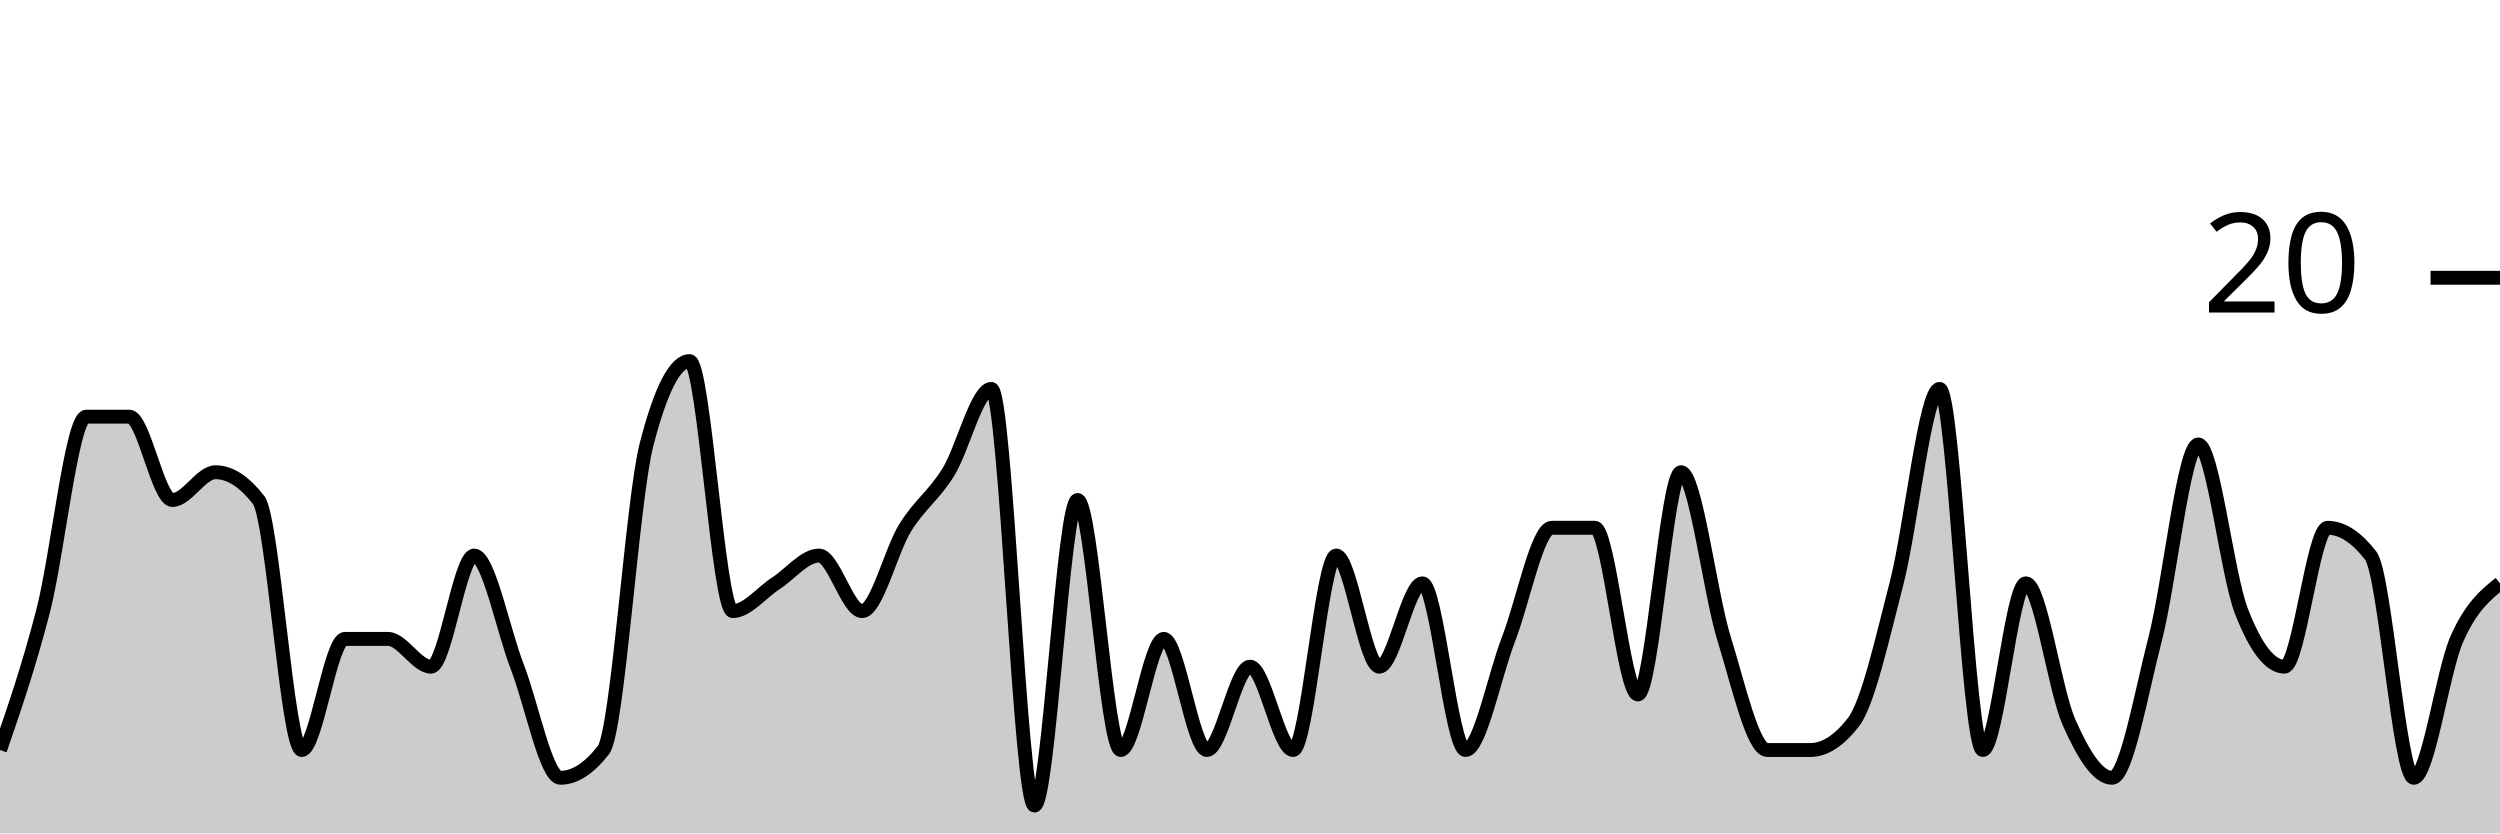
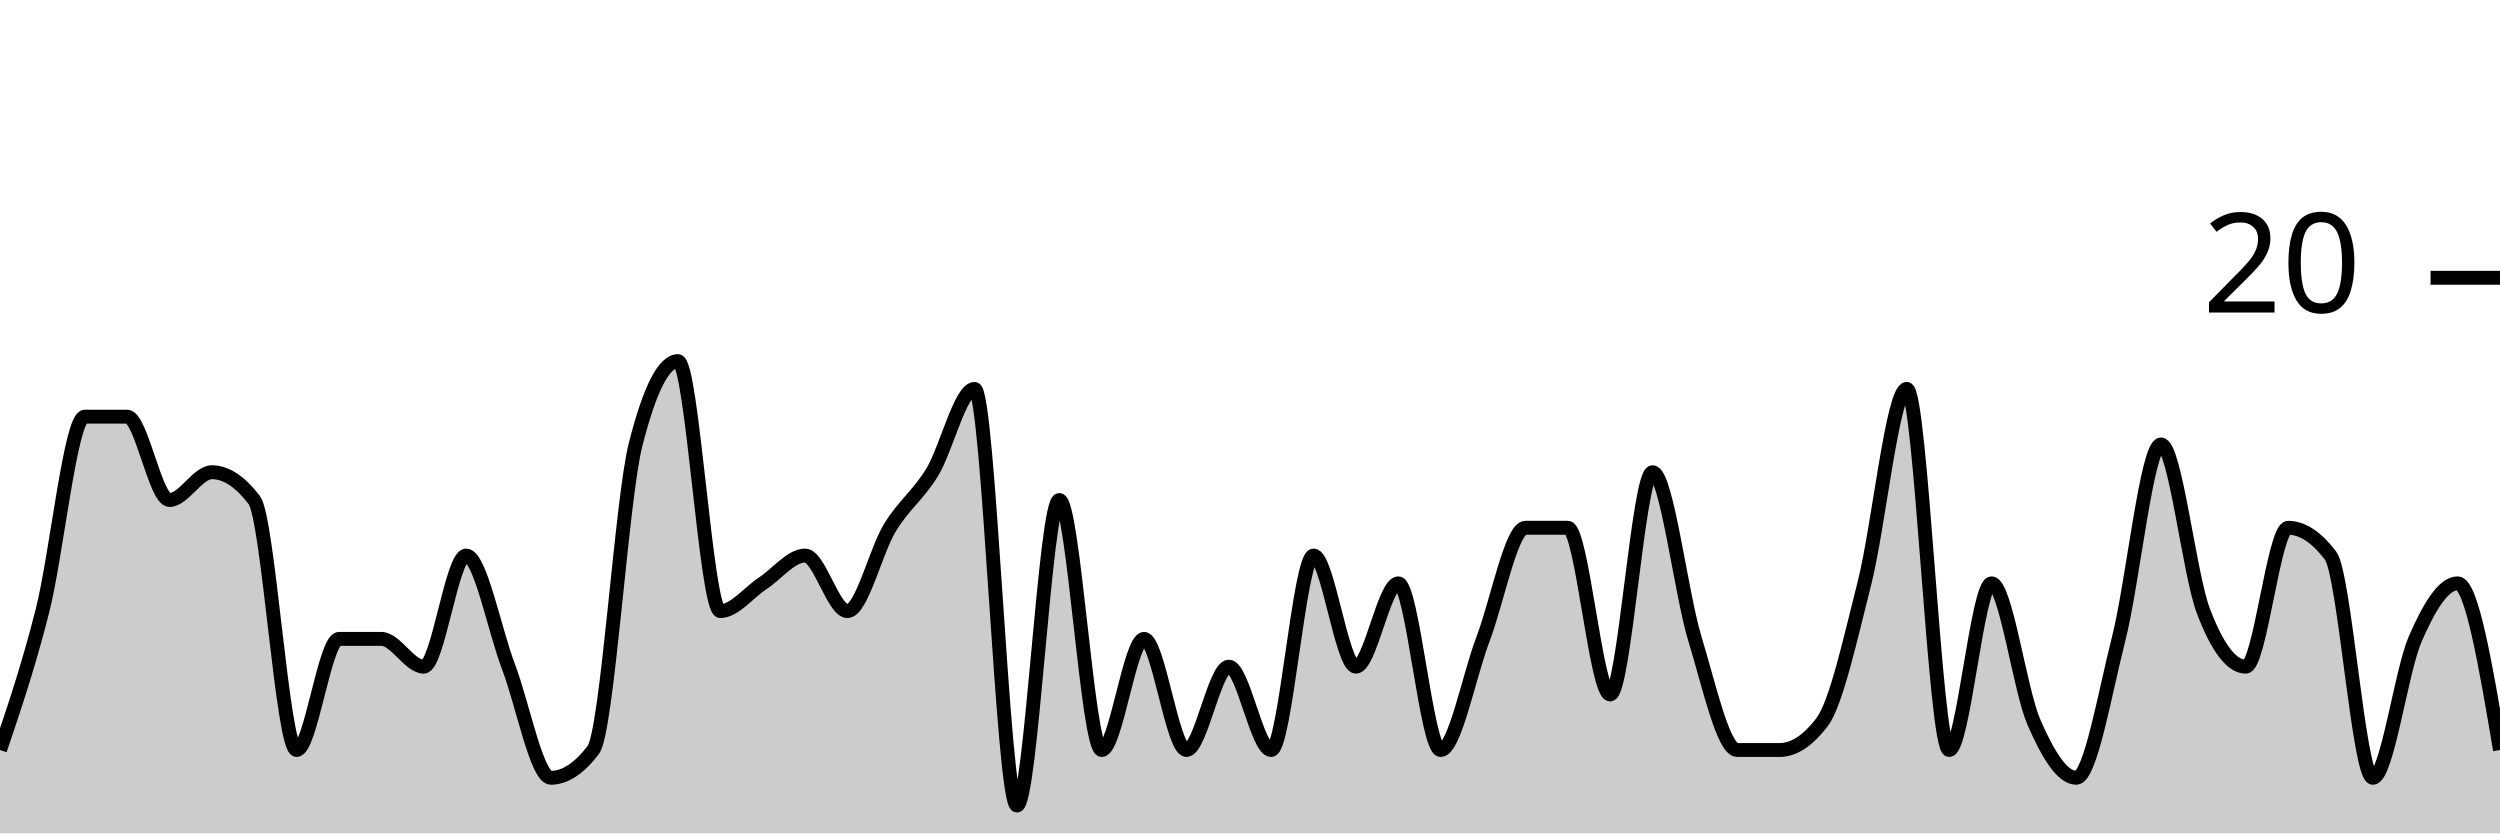
<svg xmlns="http://www.w3.org/2000/svg" viewBox="0 0 180 60">
  <g transform="translate(0,20)">
-     <path class="area" fill="rgba(0, 0, 0, 0.2)" d="M0,34C1.034,31,2.069,28,3.103,24C4.138,20,5.172,10,6.207,10C7.241,10,8.276,10,9.31,10C10.345,10,11.379,16,12.414,16C13.448,16,14.483,14,15.517,14C16.552,14,17.586,14.667,18.621,16C19.655,17.333,20.69,34,21.724,34C22.759,34,23.793,26,24.828,26C25.862,26,26.897,26,27.931,26C28.966,26,30,28,31.034,28C32.069,28,33.103,20,34.138,20C35.172,20,36.207,25.333,37.241,28C38.276,30.667,39.31,36,40.345,36C41.379,36,42.414,35.333,43.448,34C44.483,32.667,45.517,16,46.552,12C47.586,8,48.621,6,49.655,6C50.69,6,51.724,24,52.759,24C53.793,24,54.828,22.667,55.862,22C56.897,21.333,57.931,20,58.966,20C60,20,61.034,24,62.069,24C63.103,24,64.138,19.667,65.172,18C66.207,16.333,67.241,15.667,68.276,14C69.31,12.333,70.345,8,71.379,8C72.414,8,73.448,38,74.483,38C75.517,38,76.552,16,77.586,16C78.621,16,79.655,34,80.69,34C81.724,34,82.759,26,83.793,26C84.828,26,85.862,34,86.897,34C87.931,34,88.966,28,90,28C91.034,28,92.069,34,93.103,34C94.138,34,95.172,20,96.207,20C97.241,20,98.276,28,99.31,28C100.345,28,101.379,22,102.414,22C103.448,22,104.483,34,105.517,34C106.552,34,107.586,28.667,108.621,26C109.655,23.333,110.69,18,111.724,18C112.759,18,113.793,18,114.828,18C115.862,18,116.897,30,117.931,30C118.966,30,120,14,121.034,14C122.069,14,123.103,22.667,124.138,26C125.172,29.333,126.207,34,127.241,34C128.276,34,129.31,34,130.345,34C131.379,34,132.414,33.333,133.448,32C134.483,30.667,135.517,26,136.552,22C137.586,18,138.621,8,139.655,8C140.69,8,141.724,34,142.759,34C143.793,34,144.828,22,145.862,22C146.897,22,147.931,29.667,148.966,32C150,34.333,151.034,36,152.069,36C153.103,36,154.138,30,155.172,26C156.207,22,157.241,12,158.276,12C159.31,12,160.345,21.333,161.379,24C162.414,26.667,163.448,28,164.483,28C165.517,28,166.552,18,167.586,18C168.621,18,169.655,18.667,170.69,20C171.724,21.333,172.759,36,173.793,36C174.828,36,175.862,28.333,176.897,26C177.931,23.667,178.966,22.833,180,22L180,40C178.966,40,177.931,40,176.897,40C175.862,40,174.828,40,173.793,40C172.759,40,171.724,40,170.69,40C169.655,40,168.621,40,167.586,40C166.552,40,165.517,40,164.483,40C163.448,40,162.414,40,161.379,40C160.345,40,159.31,40,158.276,40C157.241,40,156.207,40,155.172,40C154.138,40,153.103,40,152.069,40C151.034,40,150,40,148.966,40C147.931,40,146.897,40,145.862,40C144.828,40,143.793,40,142.759,40C141.724,40,140.69,40,139.655,40C138.621,40,137.586,40,136.552,40C135.517,40,134.483,40,133.448,40C132.414,40,131.379,40,130.345,40C129.31,40,128.276,40,127.241,40C126.207,40,125.172,40,124.138,40C123.103,40,122.069,40,121.034,40C120,40,118.966,40,117.931,40C116.897,40,115.862,40,114.828,40C113.793,40,112.759,40,111.724,40C110.69,40,109.655,40,108.621,40C107.586,40,106.552,40,105.517,40C104.483,40,103.448,40,102.414,40C101.379,40,100.345,40,99.31,40C98.276,40,97.241,40,96.207,40C95.172,40,94.138,40,93.103,40C92.069,40,91.034,40,90,40C88.966,40,87.931,40,86.897,40C85.862,40,84.828,40,83.793,40C82.759,40,81.724,40,80.69,40C79.655,40,78.621,40,77.586,40C76.552,40,75.517,40,74.483,40C73.448,40,72.414,40,71.379,40C70.345,40,69.31,40,68.276,40C67.241,40,66.207,40,65.172,40C64.138,40,63.103,40,62.069,40C61.034,40,60,40,58.966,40C57.931,40,56.897,40,55.862,40C54.828,40,53.793,40,52.759,40C51.724,40,50.69,40,49.655,40C48.621,40,47.586,40,46.552,40C45.517,40,44.483,40,43.448,40C42.414,40,41.379,40,40.345,40C39.31,40,38.276,40,37.241,40C36.207,40,35.172,40,34.138,40C33.103,40,32.069,40,31.034,40C30,40,28.966,40,27.931,40C26.897,40,25.862,40,24.828,40C23.793,40,22.759,40,21.724,40C20.69,40,19.655,40,18.621,40C17.586,40,16.552,40,15.517,40C14.483,40,13.448,40,12.414,40C11.379,40,10.345,40,9.31,40C8.276,40,7.241,40,6.207,40C5.172,40,4.138,40,3.103,40C2.069,40,1.034,40,0,40Z" />
-     <path class="line" stroke="black" fill="none" d="M0,34C1.034,31,2.069,28,3.103,24C4.138,20,5.172,10,6.207,10C7.241,10,8.276,10,9.31,10C10.345,10,11.379,16,12.414,16C13.448,16,14.483,14,15.517,14C16.552,14,17.586,14.667,18.621,16C19.655,17.333,20.69,34,21.724,34C22.759,34,23.793,26,24.828,26C25.862,26,26.897,26,27.931,26C28.966,26,30,28,31.034,28C32.069,28,33.103,20,34.138,20C35.172,20,36.207,25.333,37.241,28C38.276,30.667,39.31,36,40.345,36C41.379,36,42.414,35.333,43.448,34C44.483,32.667,45.517,16,46.552,12C47.586,8,48.621,6,49.655,6C50.69,6,51.724,24,52.759,24C53.793,24,54.828,22.667,55.862,22C56.897,21.333,57.931,20,58.966,20C60,20,61.034,24,62.069,24C63.103,24,64.138,19.667,65.172,18C66.207,16.333,67.241,15.667,68.276,14C69.31,12.333,70.345,8,71.379,8C72.414,8,73.448,38,74.483,38C75.517,38,76.552,16,77.586,16C78.621,16,79.655,34,80.69,34C81.724,34,82.759,26,83.793,26C84.828,26,85.862,34,86.897,34C87.931,34,88.966,28,90,28C91.034,28,92.069,34,93.103,34C94.138,34,95.172,20,96.207,20C97.241,20,98.276,28,99.31,28C100.345,28,101.379,22,102.414,22C103.448,22,104.483,34,105.517,34C106.552,34,107.586,28.667,108.621,26C109.655,23.333,110.69,18,111.724,18C112.759,18,113.793,18,114.828,18C115.862,18,116.897,30,117.931,30C118.966,30,120,14,121.034,14C122.069,14,123.103,22.667,124.138,26C125.172,29.333,126.207,34,127.241,34C128.276,34,129.31,34,130.345,34C131.379,34,132.414,33.333,133.448,32C134.483,30.667,135.517,26,136.552,22C137.586,18,138.621,8,139.655,8C140.69,8,141.724,34,142.759,34C143.793,34,144.828,22,145.862,22C146.897,22,147.931,29.667,148.966,32C150,34.333,151.034,36,152.069,36C153.103,36,154.138,30,155.172,26C156.207,22,157.241,12,158.276,12C159.31,12,160.345,21.333,161.379,24C162.414,26.667,163.448,28,164.483,28C165.517,28,166.552,18,167.586,18C168.621,18,169.655,18.667,170.69,20C171.724,21.333,172.759,36,173.793,36C174.828,36,175.862,28.333,176.897,26C177.931,23.667,178.966,22.833,180,22" />
+     <path class="area" fill="rgba(0, 0, 0, 0.2)" d="M0,34C1.017,31,2.034,28,3.051,24C4.068,20,5.085,10,6.102,10C7.119,10,8.136,10,9.153,10C10.169,10,11.186,16,12.203,16C13.22,16,14.237,14,15.254,14C16.271,14,17.288,14.667,18.305,16C19.322,17.333,20.339,34,21.356,34C22.373,34,23.39,26,24.407,26C25.424,26,26.441,26,27.458,26C28.475,26,29.492,28,30.508,28C31.525,28,32.542,20,33.559,20C34.576,20,35.593,25.333,36.61,28C37.627,30.667,38.644,36,39.661,36C40.678,36,41.695,35.333,42.712,34C43.729,32.667,44.746,16,45.763,12C46.78,8,47.797,6,48.814,6C49.831,6,50.847,24,51.864,24C52.881,24,53.898,22.667,54.915,22C55.932,21.333,56.949,20,57.966,20C58.983,20,60,24,61.017,24C62.034,24,63.051,19.667,64.068,18C65.085,16.333,66.102,15.667,67.119,14C68.136,12.333,69.153,8,70.169,8C71.186,8,72.203,38,73.22,38C74.237,38,75.254,16,76.271,16C77.288,16,78.305,34,79.322,34C80.339,34,81.356,26,82.373,26C83.39,26,84.407,34,85.424,34C86.441,34,87.458,28,88.475,28C89.492,28,90.508,34,91.525,34C92.542,34,93.559,20,94.576,20C95.593,20,96.61,28,97.627,28C98.644,28,99.661,22,100.678,22C101.695,22,102.712,34,103.729,34C104.746,34,105.763,28.667,106.78,26C107.797,23.333,108.814,18,109.831,18C110.847,18,111.864,18,112.881,18C113.898,18,114.915,30,115.932,30C116.949,30,117.966,14,118.983,14C120,14,121.017,22.667,122.034,26C123.051,29.333,124.068,34,125.085,34C126.102,34,127.119,34,128.136,34C129.153,34,130.169,33.333,131.186,32C132.203,30.667,133.22,26,134.237,22C135.254,18,136.271,8,137.288,8C138.305,8,139.322,34,140.339,34C141.356,34,142.373,22,143.39,22C144.407,22,145.424,29.667,146.441,32C147.458,34.333,148.475,36,149.492,36C150.508,36,151.525,30,152.542,26C153.559,22,154.576,12,155.593,12C156.61,12,157.627,21.333,158.644,24C159.661,26.667,160.678,28,161.695,28C162.712,28,163.729,18,164.746,18C165.763,18,166.78,18.667,167.797,20C168.814,21.333,169.831,36,170.847,36C171.864,36,172.881,28.333,173.898,26C174.915,23.667,175.932,22,176.949,22C177.966,22,178.983,28,180,34L180,40C178.983,40,177.966,40,176.949,40C175.932,40,174.915,40,173.898,40C172.881,40,171.864,40,170.847,40C169.831,40,168.814,40,167.797,40C166.78,40,165.763,40,164.746,40C163.729,40,162.712,40,161.695,40C160.678,40,159.661,40,158.644,40C157.627,40,156.61,40,155.593,40C154.576,40,153.559,40,152.542,40C151.525,40,150.508,40,149.492,40C148.475,40,147.458,40,146.441,40C145.424,40,144.407,40,143.39,40C142.373,40,141.356,40,140.339,40C139.322,40,138.305,40,137.288,40C136.271,40,135.254,40,134.237,40C133.22,40,132.203,40,131.186,40C130.169,40,129.153,40,128.136,40C127.119,40,126.102,40,125.085,40C124.068,40,123.051,40,122.034,40C121.017,40,120,40,118.983,40C117.966,40,116.949,40,115.932,40C114.915,40,113.898,40,112.881,40C111.864,40,110.847,40,109.831,40C108.814,40,107.797,40,106.78,40C105.763,40,104.746,40,103.729,40C102.712,40,101.695,40,100.678,40C99.661,40,98.644,40,97.627,40C96.61,40,95.593,40,94.576,40C93.559,40,92.542,40,91.525,40C90.508,40,89.492,40,88.475,40C87.458,40,86.441,40,85.424,40C84.407,40,83.39,40,82.373,40C81.356,40,80.339,40,79.322,40C78.305,40,77.288,40,76.271,40C75.254,40,74.237,40,73.22,40C72.203,40,71.186,40,70.169,40C69.153,40,68.136,40,67.119,40C66.102,40,65.085,40,64.068,40C63.051,40,62.034,40,61.017,40C60,40,58.983,40,57.966,40C56.949,40,55.932,40,54.915,40C53.898,40,52.881,40,51.864,40C50.847,40,49.831,40,48.814,40C47.797,40,46.78,40,45.763,40C44.746,40,43.729,40,42.712,40C41.695,40,40.678,40,39.661,40C38.644,40,37.627,40,36.61,40C35.593,40,34.576,40,33.559,40C32.542,40,31.525,40,30.508,40C29.492,40,28.475,40,27.458,40C26.441,40,25.424,40,24.407,40C23.39,40,22.373,40,21.356,40C20.339,40,19.322,40,18.305,40C17.288,40,16.271,40,15.254,40C14.237,40,13.22,40,12.203,40C11.186,40,10.169,40,9.153,40C8.136,40,7.119,40,6.102,40C5.085,40,4.068,40,3.051,40C2.034,40,1.017,40,0,40Z" />
+     <path class="line" stroke="black" fill="none" d="M0,34C1.017,31,2.034,28,3.051,24C4.068,20,5.085,10,6.102,10C7.119,10,8.136,10,9.153,10C10.169,10,11.186,16,12.203,16C13.22,16,14.237,14,15.254,14C16.271,14,17.288,14.667,18.305,16C19.322,17.333,20.339,34,21.356,34C22.373,34,23.39,26,24.407,26C25.424,26,26.441,26,27.458,26C28.475,26,29.492,28,30.508,28C31.525,28,32.542,20,33.559,20C34.576,20,35.593,25.333,36.61,28C37.627,30.667,38.644,36,39.661,36C40.678,36,41.695,35.333,42.712,34C43.729,32.667,44.746,16,45.763,12C46.78,8,47.797,6,48.814,6C49.831,6,50.847,24,51.864,24C52.881,24,53.898,22.667,54.915,22C55.932,21.333,56.949,20,57.966,20C58.983,20,60,24,61.017,24C62.034,24,63.051,19.667,64.068,18C65.085,16.333,66.102,15.667,67.119,14C68.136,12.333,69.153,8,70.169,8C71.186,8,72.203,38,73.22,38C74.237,38,75.254,16,76.271,16C77.288,16,78.305,34,79.322,34C80.339,34,81.356,26,82.373,26C83.39,26,84.407,34,85.424,34C86.441,34,87.458,28,88.475,28C89.492,28,90.508,34,91.525,34C92.542,34,93.559,20,94.576,20C95.593,20,96.61,28,97.627,28C98.644,28,99.661,22,100.678,22C101.695,22,102.712,34,103.729,34C104.746,34,105.763,28.667,106.78,26C107.797,23.333,108.814,18,109.831,18C110.847,18,111.864,18,112.881,18C113.898,18,114.915,30,115.932,30C116.949,30,117.966,14,118.983,14C120,14,121.017,22.667,122.034,26C123.051,29.333,124.068,34,125.085,34C126.102,34,127.119,34,128.136,34C129.153,34,130.169,33.333,131.186,32C132.203,30.667,133.22,26,134.237,22C135.254,18,136.271,8,137.288,8C138.305,8,139.322,34,140.339,34C141.356,34,142.373,22,143.39,22C144.407,22,145.424,29.667,146.441,32C147.458,34.333,148.475,36,149.492,36C150.508,36,151.525,30,152.542,26C153.559,22,154.576,12,155.593,12C156.61,12,157.627,21.333,158.644,24C159.661,26.667,160.678,28,161.695,28C162.712,28,163.729,18,164.746,18C165.763,18,166.78,18.667,167.797,20C168.814,21.333,169.831,36,170.847,36C171.864,36,172.881,28.333,173.898,26C174.915,23.667,175.932,22,176.949,22C177.966,22,178.983,28,180,34" />
    <path class="axis-ceiling" stroke-width="1" stroke="black" fill="none" d="M175,0L180,0" />
    <text class="axis-ceiling-label" font-family="sans-serif" text-anchor="end" font-size="10px" x="170" y="2.5">20</text>
  </g>
</svg>
